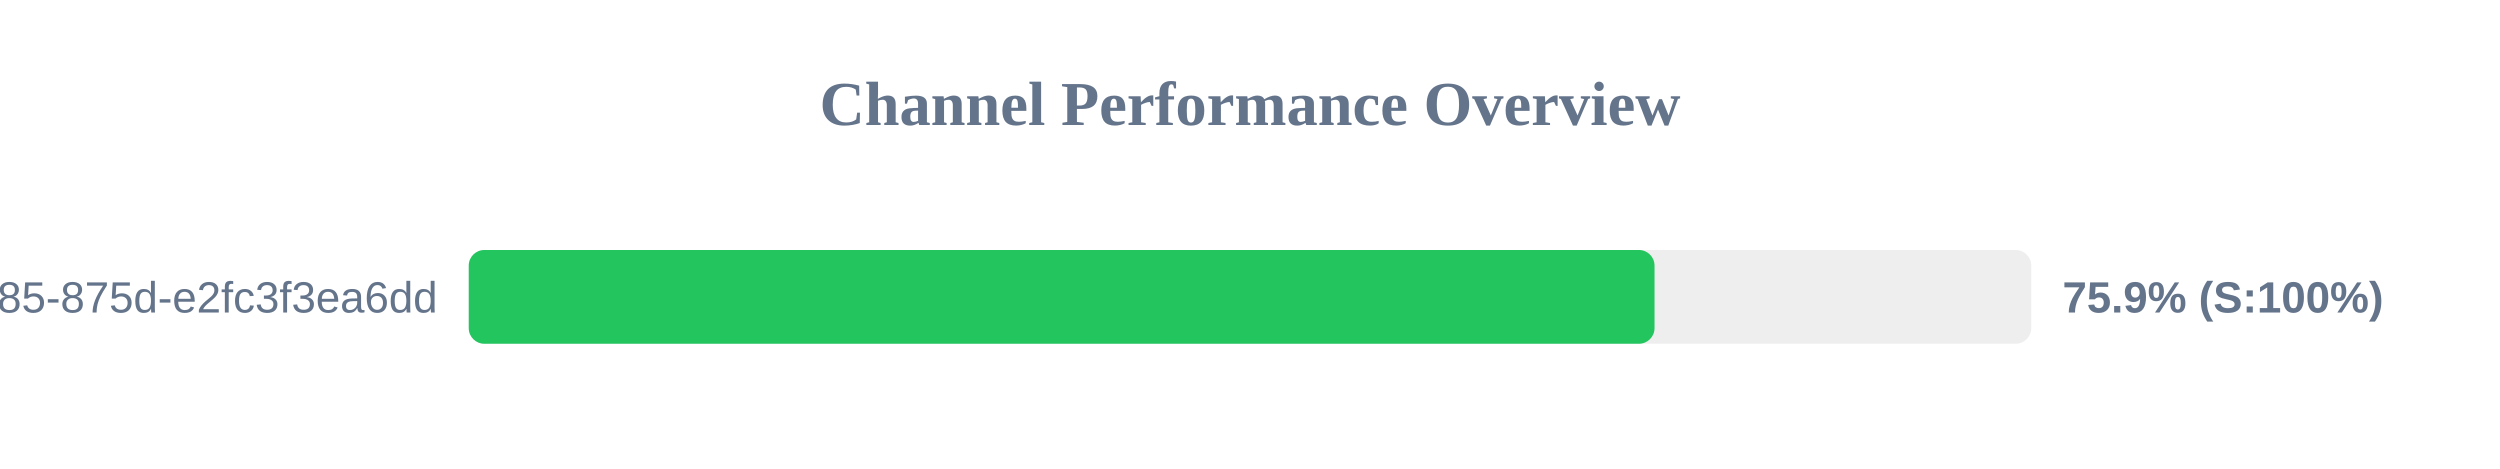
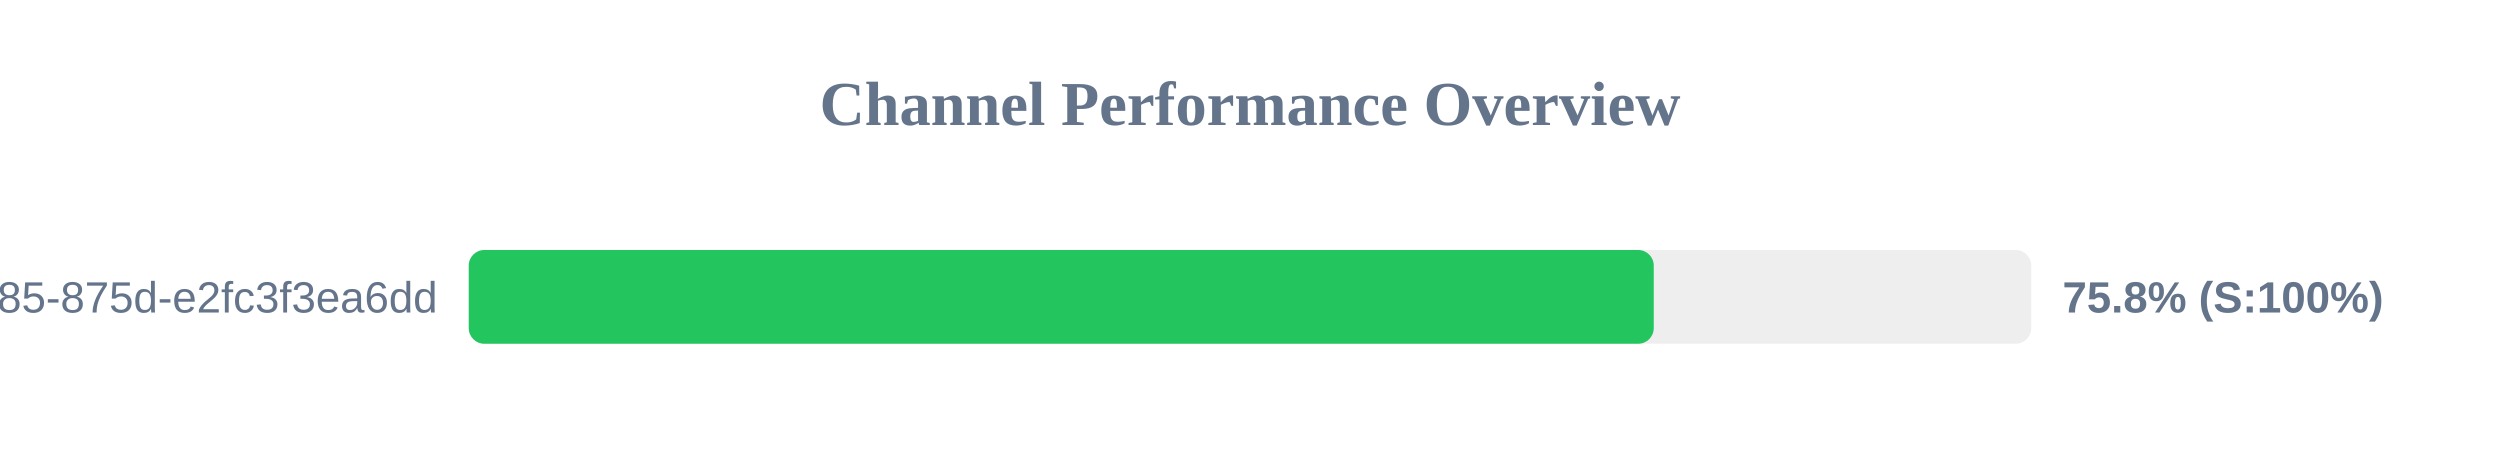
<svg xmlns="http://www.w3.org/2000/svg" width="800" height="150" version="1.1">
  <style>
        .row { font: 14px Arial; fill: #64748b; }
        .score { font: bold 14px Arial; fill: #64748b; }
    </style>
  <text x="400" y="40" text-anchor="middle" font-size="20px" font-weight="bold" fill="#64748b">Channel Performance Overview</text>
  <rect x="150" y="80" width="500" height="30" fill="#eee" rx="5" />
-   <rect x="150" y="80" width="379.45" height="30" fill="#22c55e" rx="5" />
+   <rect x="150" y="80" width="379.2" height="30" fill="#22c55e" rx="5" />
  <text x="140" y="100" text-anchor="end" class="row">?uuid=1045aedf-053c-4585-875d-e2fc3f3ea6dd</text>
-   <text x="660" y="100" text-anchor="start" class="score">75.9% (S:100%)</text>
+   <text x="660" y="100" text-anchor="start" class="score">75.8% (S:100%)</text>
</svg>
